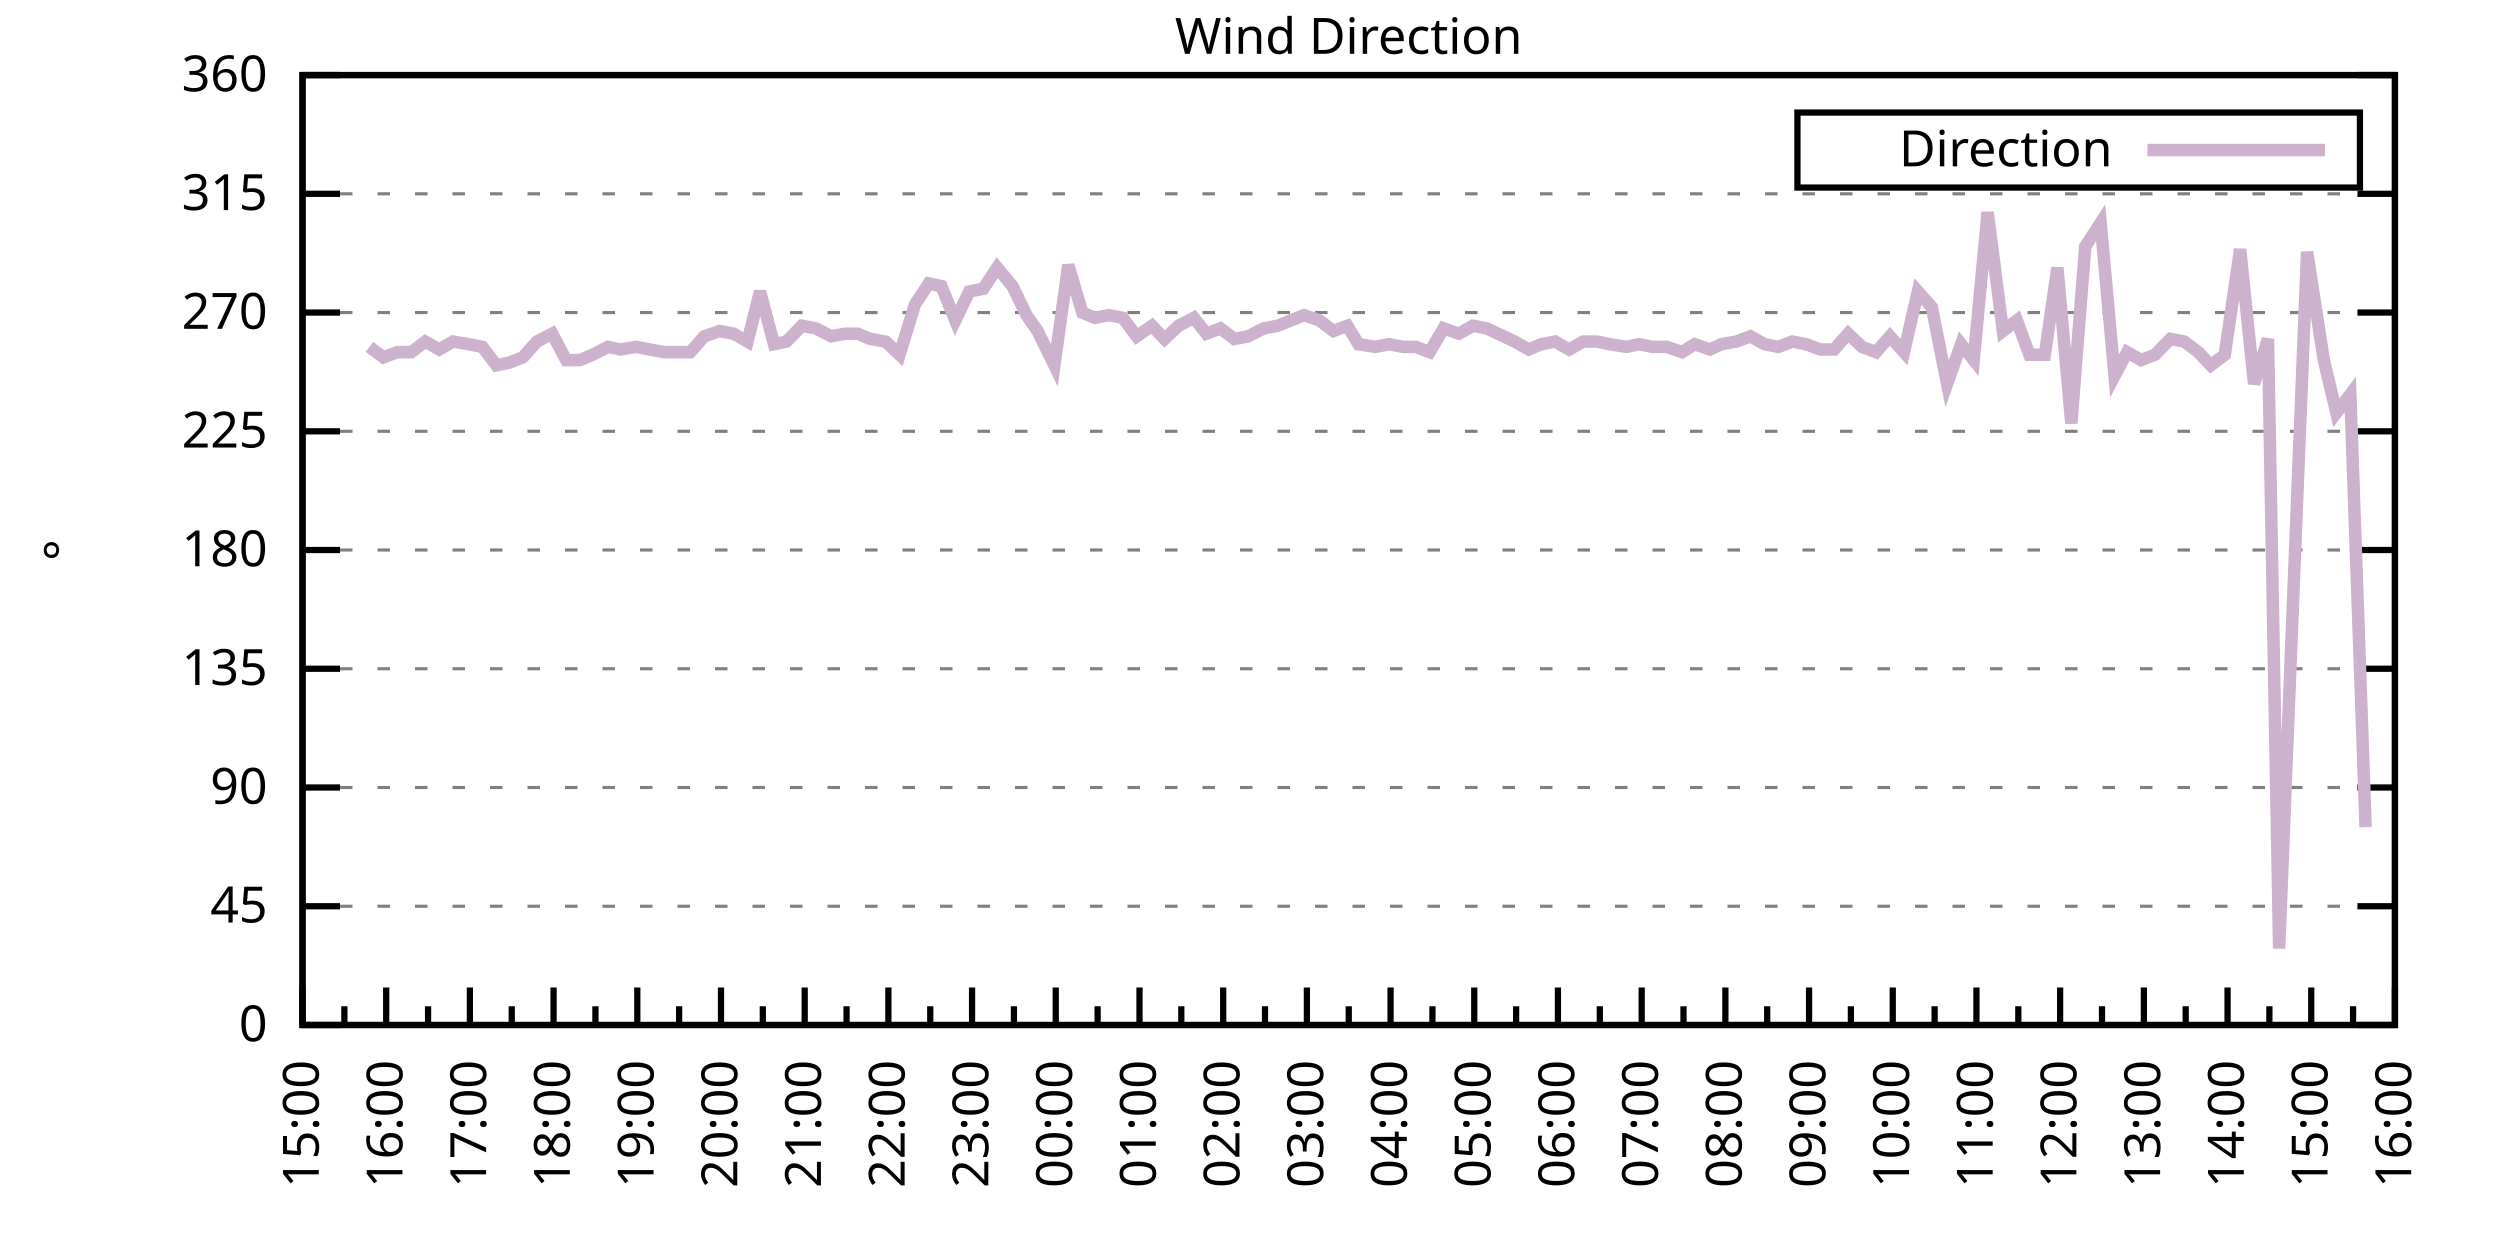
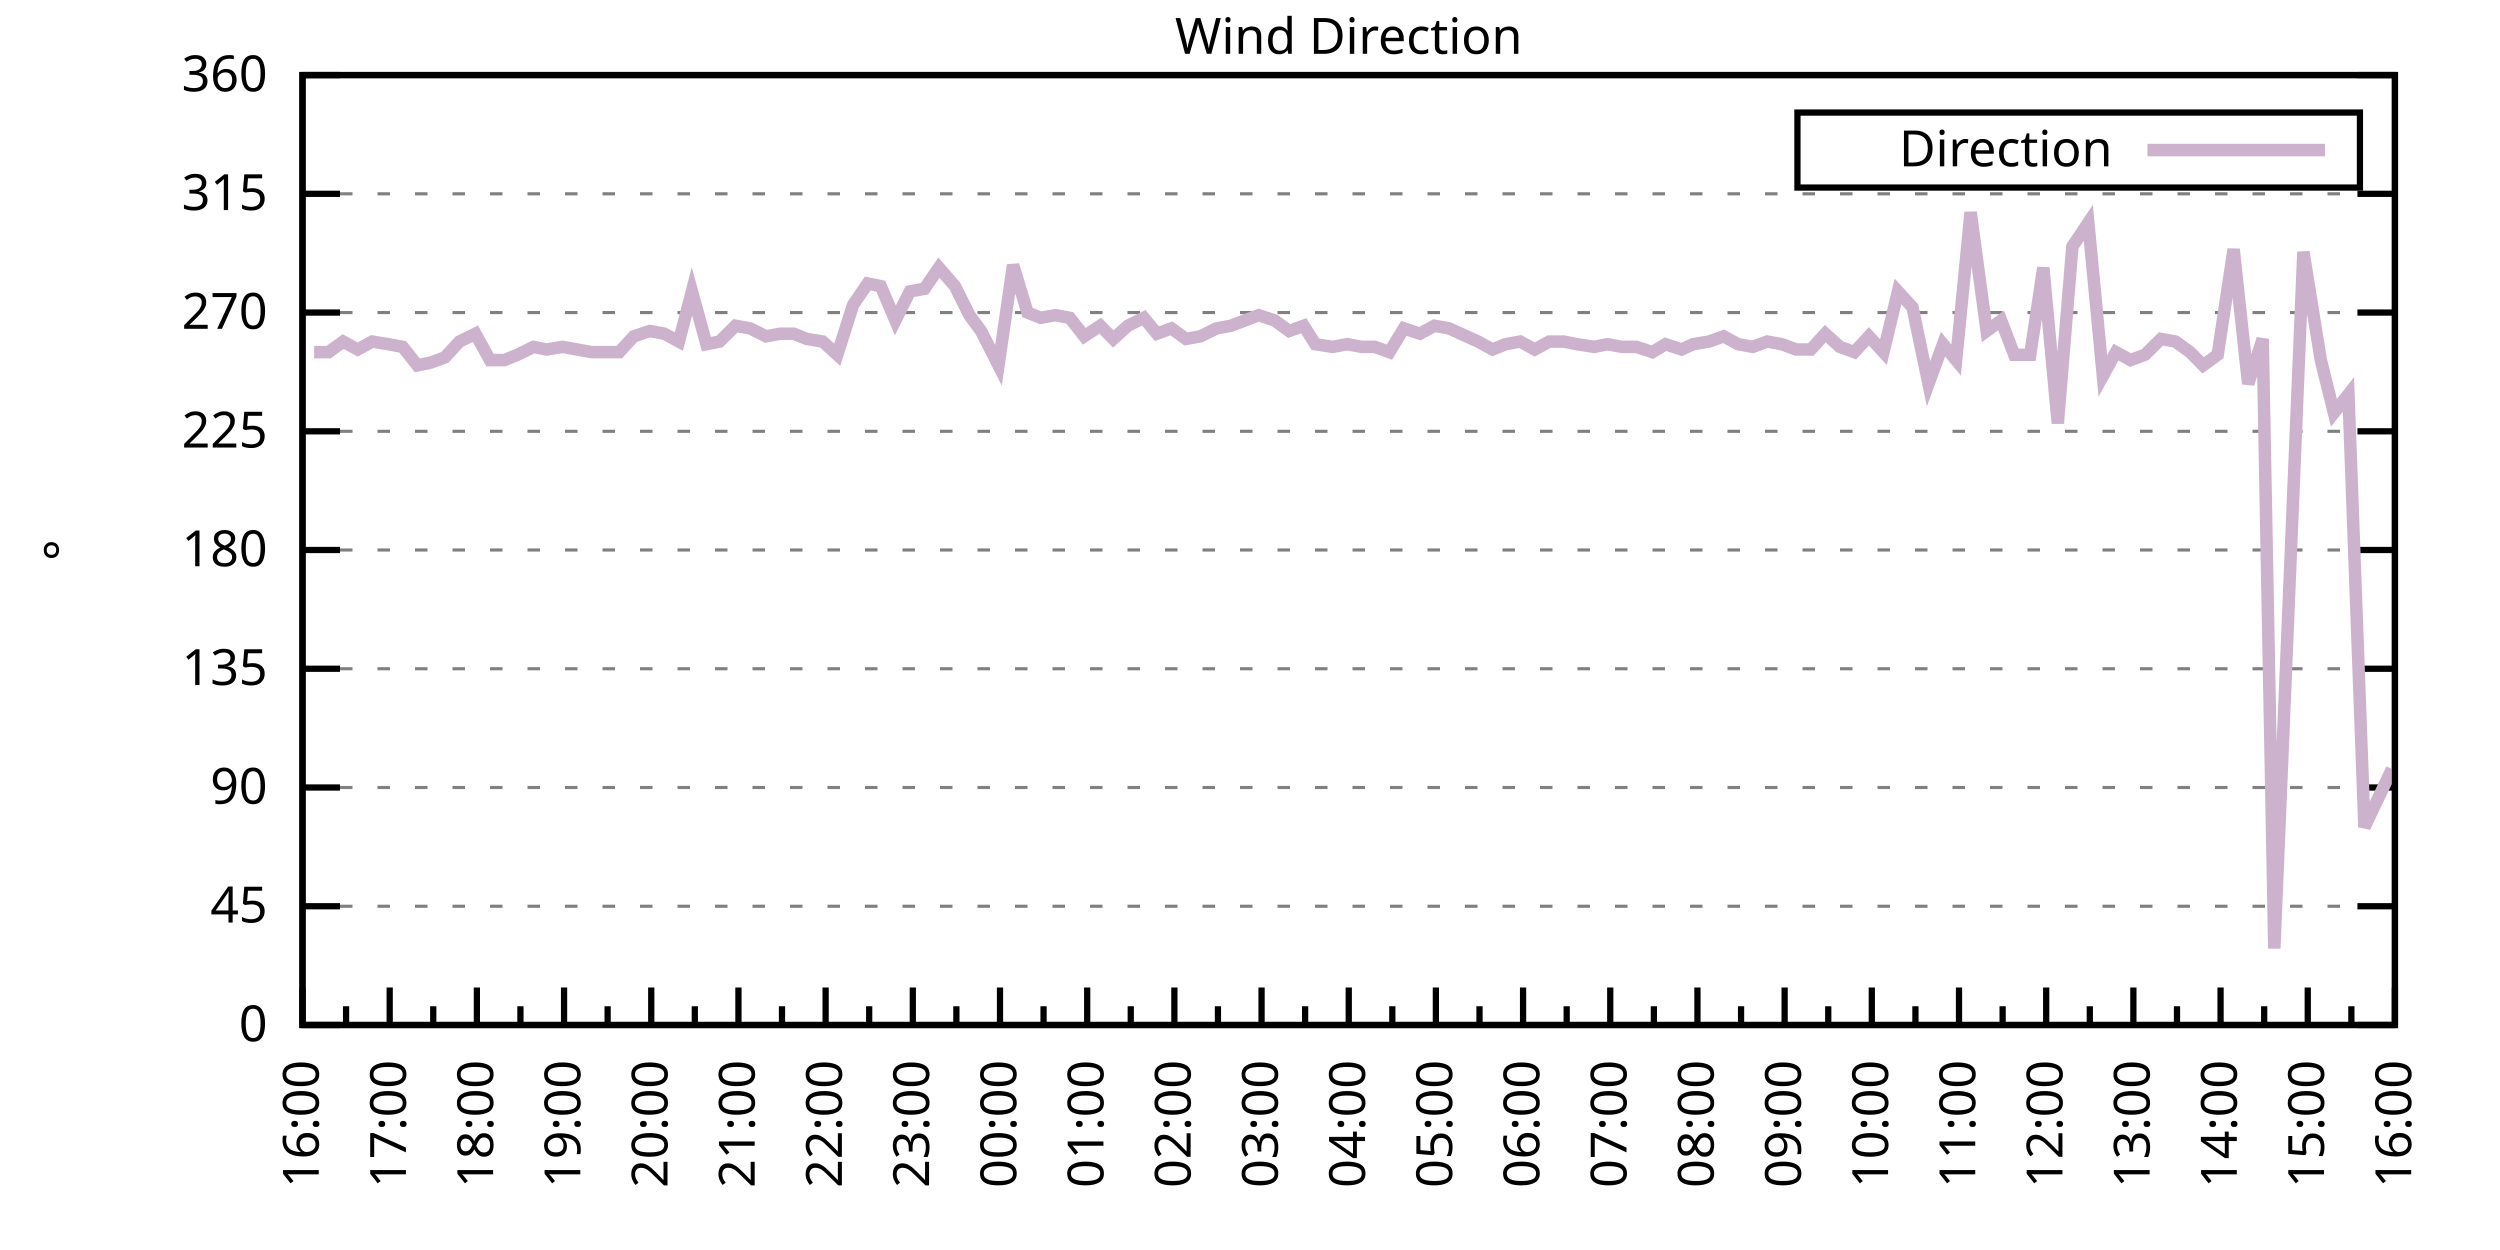
<svg xmlns="http://www.w3.org/2000/svg" xmlns:xlink="http://www.w3.org/1999/xlink" width="400" height="200" viewBox="0 0 400 200">
  <g id="gnuplot_canvas">
    <rect x="0" y="0" width="400" height="200" fill="none" />
    <defs>
      <circle id="gpDot" r="0.5" stroke-width="0.5" stroke="currentColor" />
      <path id="gpPt0" stroke-width="0.333" stroke="currentColor" d="M-1,0 h2 M0,-1 v2" />
      <path id="gpPt1" stroke-width="0.333" stroke="currentColor" d="M-1,-1 L1,1 M1,-1 L-1,1" />
      <path id="gpPt2" stroke-width="0.333" stroke="currentColor" d="M-1,0 L1,0 M0,-1 L0,1 M-1,-1 L1,1 M-1,1 L1,-1" />
      <rect id="gpPt3" stroke-width="0.333" stroke="currentColor" x="-1" y="-1" width="2" height="2" />
      <rect id="gpPt4" stroke-width="0.333" stroke="currentColor" fill="currentColor" x="-1" y="-1" width="2" height="2" />
      <circle id="gpPt5" stroke-width="0.333" stroke="currentColor" cx="0" cy="0" r="1" />
      <use xlink:href="#gpPt5" id="gpPt6" fill="currentColor" stroke="none" />
      <path id="gpPt7" stroke-width="0.333" stroke="currentColor" d="M0,-1.33 L-1.33,0.67 L1.33,0.67 z" />
      <use xlink:href="#gpPt7" id="gpPt8" fill="currentColor" stroke="none" />
      <use xlink:href="#gpPt7" id="gpPt9" stroke="currentColor" transform="rotate(180)" />
      <use xlink:href="#gpPt9" id="gpPt10" fill="currentColor" stroke="none" />
      <use xlink:href="#gpPt3" id="gpPt11" stroke="currentColor" transform="rotate(45)" />
      <use xlink:href="#gpPt11" id="gpPt12" fill="currentColor" stroke="none" />
      <path id="gpPt13" stroke-width="0.333" stroke="currentColor" d="M0,1.330 L1.265,0.411 L0.782,-1.067 L-0.782,-1.076 L-1.265,0.411 z" />
      <use xlink:href="#gpPt13" id="gpPt14" fill="currentColor" stroke="none" />
      <filter id="textbox" filterUnits="objectBoundingBox" x="0" y="0" height="1" width="1">
        <feFlood flood-color="white" flood-opacity="1" result="bgnd" />
        <feComposite in="SourceGraphic" in2="bgnd" operator="atop" />
      </filter>
      <filter id="greybox" filterUnits="objectBoundingBox" x="0" y="0" height="1" width="1">
        <feFlood flood-color="lightgrey" flood-opacity="1" result="grey" />
        <feComposite in="SourceGraphic" in2="grey" operator="atop" />
      </filter>
    </defs>
    <g fill="none" color="white" stroke="currentColor" stroke-width="1.00" stroke-linecap="butt" stroke-linejoin="miter">
</g>
    <g fill="none" color="black" stroke="currentColor" stroke-width="1.00" stroke-linecap="butt" stroke-linejoin="miter">
      <g stroke="none" shape-rendering="crispEdges">
        <polygon fill="rgb(255, 255, 255)" points="48.40,164.00 383.18,164.00 383.18,12.02 48.40,12.02 " />
      </g>
    </g>
    <g fill="none" color="black" stroke="currentColor" stroke-width="1.00" stroke-linecap="butt" stroke-linejoin="miter">
</g>
    <g fill="none" color="black" stroke="black" stroke-width="0.50" stroke-linecap="butt" stroke-linejoin="miter">
</g>
    <g fill="none" color="gray" stroke="currentColor" stroke-width="0.50" stroke-linecap="butt" stroke-linejoin="miter">
      <path stroke="gray" stroke-dasharray="2,4" class="gridline" d="M48.40,164.00 L383.19,164.00  " />
    </g>
    <g fill="none" color="gray" stroke="gray" stroke-width="1.00" stroke-linecap="butt" stroke-linejoin="miter">
</g>
    <g fill="none" color="black" stroke="currentColor" stroke-width="1.00" stroke-linecap="butt" stroke-linejoin="miter">
      <path stroke="black" d="M48.40,164.00 L54.40,164.00 M383.19,164.00 L377.19,164.00  " />
      <g transform="translate(42.80,166.60)" stroke="none" fill="black" font-family="Sans" font-size="8.00" text-anchor="end">
        <text>
          <tspan font-family="Sans"> 0</tspan>
        </text>
      </g>
    </g>
    <g fill="none" color="black" stroke="currentColor" stroke-width="1.00" stroke-linecap="butt" stroke-linejoin="miter">
</g>
    <g fill="none" color="black" stroke="black" stroke-width="0.50" stroke-linecap="butt" stroke-linejoin="miter">
</g>
    <g fill="none" color="gray" stroke="currentColor" stroke-width="0.50" stroke-linecap="butt" stroke-linejoin="miter">
      <path stroke="gray" stroke-dasharray="2,4" class="gridline" d="M48.40,145.00 L383.19,145.00  " />
    </g>
    <g fill="none" color="gray" stroke="gray" stroke-width="1.00" stroke-linecap="butt" stroke-linejoin="miter">
</g>
    <g fill="none" color="black" stroke="currentColor" stroke-width="1.00" stroke-linecap="butt" stroke-linejoin="miter">
      <path stroke="black" d="M48.40,145.00 L54.40,145.00 M383.19,145.00 L377.19,145.00  " />
      <g transform="translate(42.80,147.60)" stroke="none" fill="black" font-family="Sans" font-size="8.00" text-anchor="end">
        <text>
          <tspan font-family="Sans"> 45</tspan>
        </text>
      </g>
    </g>
    <g fill="none" color="black" stroke="currentColor" stroke-width="1.00" stroke-linecap="butt" stroke-linejoin="miter">
</g>
    <g fill="none" color="black" stroke="black" stroke-width="0.50" stroke-linecap="butt" stroke-linejoin="miter">
</g>
    <g fill="none" color="gray" stroke="currentColor" stroke-width="0.50" stroke-linecap="butt" stroke-linejoin="miter">
      <path stroke="gray" stroke-dasharray="2,4" class="gridline" d="M48.40,126.00 L383.19,126.00  " />
    </g>
    <g fill="none" color="gray" stroke="gray" stroke-width="1.00" stroke-linecap="butt" stroke-linejoin="miter">
</g>
    <g fill="none" color="black" stroke="currentColor" stroke-width="1.00" stroke-linecap="butt" stroke-linejoin="miter">
      <path stroke="black" d="M48.40,126.00 L54.40,126.00 M383.19,126.00 L377.19,126.00  " />
      <g transform="translate(42.80,128.60)" stroke="none" fill="black" font-family="Sans" font-size="8.00" text-anchor="end">
        <text>
          <tspan font-family="Sans"> 90</tspan>
        </text>
      </g>
    </g>
    <g fill="none" color="black" stroke="currentColor" stroke-width="1.00" stroke-linecap="butt" stroke-linejoin="miter">
</g>
    <g fill="none" color="black" stroke="black" stroke-width="0.50" stroke-linecap="butt" stroke-linejoin="miter">
</g>
    <g fill="none" color="gray" stroke="currentColor" stroke-width="0.50" stroke-linecap="butt" stroke-linejoin="miter">
      <path stroke="gray" stroke-dasharray="2,4" class="gridline" d="M48.40,107.00 L383.19,107.00  " />
    </g>
    <g fill="none" color="gray" stroke="gray" stroke-width="1.00" stroke-linecap="butt" stroke-linejoin="miter">
</g>
    <g fill="none" color="black" stroke="currentColor" stroke-width="1.00" stroke-linecap="butt" stroke-linejoin="miter">
      <path stroke="black" d="M48.40,107.00 L54.40,107.00 M383.19,107.00 L377.19,107.00  " />
      <g transform="translate(42.80,109.60)" stroke="none" fill="black" font-family="Sans" font-size="8.00" text-anchor="end">
        <text>
          <tspan font-family="Sans"> 135</tspan>
        </text>
      </g>
    </g>
    <g fill="none" color="black" stroke="currentColor" stroke-width="1.00" stroke-linecap="butt" stroke-linejoin="miter">
</g>
    <g fill="none" color="black" stroke="black" stroke-width="0.50" stroke-linecap="butt" stroke-linejoin="miter">
</g>
    <g fill="none" color="gray" stroke="currentColor" stroke-width="0.50" stroke-linecap="butt" stroke-linejoin="miter">
      <path stroke="gray" stroke-dasharray="2,4" class="gridline" d="M48.40,88.00 L383.19,88.00  " />
    </g>
    <g fill="none" color="gray" stroke="gray" stroke-width="1.00" stroke-linecap="butt" stroke-linejoin="miter">
</g>
    <g fill="none" color="black" stroke="currentColor" stroke-width="1.00" stroke-linecap="butt" stroke-linejoin="miter">
      <path stroke="black" d="M48.40,88.00 L54.40,88.00 M383.19,88.00 L377.19,88.00  " />
      <g transform="translate(42.80,90.60)" stroke="none" fill="black" font-family="Sans" font-size="8.00" text-anchor="end">
        <text>
          <tspan font-family="Sans"> 180</tspan>
        </text>
      </g>
    </g>
    <g fill="none" color="black" stroke="currentColor" stroke-width="1.00" stroke-linecap="butt" stroke-linejoin="miter">
</g>
    <g fill="none" color="black" stroke="black" stroke-width="0.50" stroke-linecap="butt" stroke-linejoin="miter">
</g>
    <g fill="none" color="gray" stroke="currentColor" stroke-width="0.50" stroke-linecap="butt" stroke-linejoin="miter">
      <path stroke="gray" stroke-dasharray="2,4" class="gridline" d="M48.40,69.01 L383.19,69.01  " />
    </g>
    <g fill="none" color="gray" stroke="gray" stroke-width="1.00" stroke-linecap="butt" stroke-linejoin="miter">
</g>
    <g fill="none" color="black" stroke="currentColor" stroke-width="1.00" stroke-linecap="butt" stroke-linejoin="miter">
      <path stroke="black" d="M48.40,69.01 L54.40,69.01 M383.19,69.01 L377.19,69.01  " />
      <g transform="translate(42.80,71.61)" stroke="none" fill="black" font-family="Sans" font-size="8.00" text-anchor="end">
        <text>
          <tspan font-family="Sans"> 225</tspan>
        </text>
      </g>
    </g>
    <g fill="none" color="black" stroke="currentColor" stroke-width="1.00" stroke-linecap="butt" stroke-linejoin="miter">
</g>
    <g fill="none" color="black" stroke="black" stroke-width="0.50" stroke-linecap="butt" stroke-linejoin="miter">
</g>
    <g fill="none" color="gray" stroke="currentColor" stroke-width="0.50" stroke-linecap="butt" stroke-linejoin="miter">
      <path stroke="gray" stroke-dasharray="2,4" class="gridline" d="M48.40,50.01 L383.19,50.01  " />
    </g>
    <g fill="none" color="gray" stroke="gray" stroke-width="1.00" stroke-linecap="butt" stroke-linejoin="miter">
</g>
    <g fill="none" color="black" stroke="currentColor" stroke-width="1.00" stroke-linecap="butt" stroke-linejoin="miter">
      <path stroke="black" d="M48.40,50.01 L54.40,50.01 M383.19,50.01 L377.19,50.01  " />
      <g transform="translate(42.80,52.61)" stroke="none" fill="black" font-family="Sans" font-size="8.00" text-anchor="end">
        <text>
          <tspan font-family="Sans"> 270</tspan>
        </text>
      </g>
    </g>
    <g fill="none" color="black" stroke="currentColor" stroke-width="1.00" stroke-linecap="butt" stroke-linejoin="miter">
</g>
    <g fill="none" color="black" stroke="black" stroke-width="0.50" stroke-linecap="butt" stroke-linejoin="miter">
</g>
    <g fill="none" color="gray" stroke="currentColor" stroke-width="0.50" stroke-linecap="butt" stroke-linejoin="miter">
      <path stroke="gray" stroke-dasharray="2,4" class="gridline" d="M48.40,31.01 L383.19,31.01  " />
    </g>
    <g fill="none" color="gray" stroke="gray" stroke-width="1.00" stroke-linecap="butt" stroke-linejoin="miter">
</g>
    <g fill="none" color="black" stroke="currentColor" stroke-width="1.00" stroke-linecap="butt" stroke-linejoin="miter">
      <path stroke="black" d="M48.40,31.01 L54.40,31.01 M383.19,31.01 L377.19,31.01  " />
      <g transform="translate(42.80,33.61)" stroke="none" fill="black" font-family="Sans" font-size="8.00" text-anchor="end">
        <text>
          <tspan font-family="Sans"> 315</tspan>
        </text>
      </g>
    </g>
    <g fill="none" color="black" stroke="currentColor" stroke-width="1.00" stroke-linecap="butt" stroke-linejoin="miter">
</g>
    <g fill="none" color="black" stroke="black" stroke-width="0.50" stroke-linecap="butt" stroke-linejoin="miter">
</g>
    <g fill="none" color="gray" stroke="currentColor" stroke-width="0.50" stroke-linecap="butt" stroke-linejoin="miter">
      <path stroke="gray" stroke-dasharray="2,4" class="gridline" d="M48.40,12.01 L383.19,12.01  " />
    </g>
    <g fill="none" color="gray" stroke="gray" stroke-width="1.00" stroke-linecap="butt" stroke-linejoin="miter">
</g>
    <g fill="none" color="black" stroke="currentColor" stroke-width="1.00" stroke-linecap="butt" stroke-linejoin="miter">
      <path stroke="black" d="M48.40,12.01 L54.40,12.01 M383.19,12.01 L377.19,12.01  " />
      <g transform="translate(42.80,14.61)" stroke="none" fill="black" font-family="Sans" font-size="8.00" text-anchor="end">
        <text>
          <tspan font-family="Sans"> 360</tspan>
        </text>
      </g>
    </g>
    <g fill="none" color="black" stroke="currentColor" stroke-width="1.00" stroke-linecap="butt" stroke-linejoin="miter">
      <path stroke="black" d="M48.40,164.00 L48.40,158.00  " />
      <g transform="translate(51.00,169.60) rotate(270)" stroke="none" fill="black" font-family="Sans" font-size="8.00" text-anchor="end">
        <text>
+           <tspan font-family="Sans">16:00</tspan>
+         </text>
+       </g>
+     </g>
+     <g fill="none" color="black" stroke="currentColor" stroke-width="1.00" stroke-linecap="butt" stroke-linejoin="miter">
+       <path stroke="black" d="M55.37,164.00 L55.37,161.00 M62.35,164.00 L62.35,158.00  " />
+       <g transform="translate(64.95,169.60) rotate(270)" stroke="none" fill="black" font-family="Sans" font-size="8.00" text-anchor="end">
+         <text>
+           <tspan font-family="Sans">17:00</tspan>
+         </text>
+       </g>
+     </g>
+     <g fill="none" color="black" stroke="currentColor" stroke-width="1.00" stroke-linecap="butt" stroke-linejoin="miter">
+       <path stroke="black" d="M69.32,164.00 L69.32,161.00 M76.30,164.00 L76.30,158.00  " />
+       <g transform="translate(78.90,169.60) rotate(270)" stroke="none" fill="black" font-family="Sans" font-size="8.00" text-anchor="end">
+         <text>
+           <tspan font-family="Sans">18:00</tspan>
+         </text>
+       </g>
+     </g>
+     <g fill="none" color="black" stroke="currentColor" stroke-width="1.00" stroke-linecap="butt" stroke-linejoin="miter">
+       <path stroke="black" d="M83.27,164.00 L83.27,161.00 M90.25,164.00 L90.25,158.00  " />
+       <g transform="translate(92.85,169.60) rotate(270)" stroke="none" fill="black" font-family="Sans" font-size="8.00" text-anchor="end">
+         <text>
+           <tspan font-family="Sans">19:00</tspan>
+         </text>
+       </g>
+     </g>
+     <g fill="none" color="black" stroke="currentColor" stroke-width="1.00" stroke-linecap="butt" stroke-linejoin="miter">
+       <path stroke="black" d="M97.22,164.00 L97.22,161.00 M104.20,164.00 L104.20,158.00  " />
+       <g transform="translate(106.80,169.60) rotate(270)" stroke="none" fill="black" font-family="Sans" font-size="8.00" text-anchor="end">
+         <text>
+           <tspan font-family="Sans">20:00</tspan>
+         </text>
+       </g>
+     </g>
+     <g fill="none" color="black" stroke="currentColor" stroke-width="1.00" stroke-linecap="butt" stroke-linejoin="miter">
+       <path stroke="black" d="M111.17,164.00 L111.17,161.00 M118.15,164.00 L118.15,158.00  " />
+       <g transform="translate(120.75,169.60) rotate(270)" stroke="none" fill="black" font-family="Sans" font-size="8.00" text-anchor="end">
+         <text>
+           <tspan font-family="Sans">21:00</tspan>
+         </text>
+       </g>
+     </g>
+     <g fill="none" color="black" stroke="currentColor" stroke-width="1.00" stroke-linecap="butt" stroke-linejoin="miter">
+       <path stroke="black" d="M125.12,164.00 L125.12,161.00 M132.10,164.00 L132.10,158.00  " />
+       <g transform="translate(134.70,169.60) rotate(270)" stroke="none" fill="black" font-family="Sans" font-size="8.00" text-anchor="end">
+         <text>
+           <tspan font-family="Sans">22:00</tspan>
+         </text>
+       </g>
+     </g>
+     <g fill="none" color="black" stroke="currentColor" stroke-width="1.00" stroke-linecap="butt" stroke-linejoin="miter">
+       <path stroke="black" d="M139.07,164.00 L139.07,161.00 M146.05,164.00 L146.05,158.00  " />
+       <g transform="translate(148.65,169.60) rotate(270)" stroke="none" fill="black" font-family="Sans" font-size="8.00" text-anchor="end">
+         <text>
+           <tspan font-family="Sans">23:00</tspan>
+         </text>
+       </g>
+     </g>
+     <g fill="none" color="black" stroke="currentColor" stroke-width="1.00" stroke-linecap="butt" stroke-linejoin="miter">
+       <path stroke="black" d="M153.02,164.00 L153.02,161.00 M160.00,164.00 L160.00,158.00  " />
+       <g transform="translate(162.60,169.60) rotate(270)" stroke="none" fill="black" font-family="Sans" font-size="8.00" text-anchor="end">
+         <text>
+           <tspan font-family="Sans">00:00</tspan>
+         </text>
+       </g>
+     </g>
+     <g fill="none" color="black" stroke="currentColor" stroke-width="1.00" stroke-linecap="butt" stroke-linejoin="miter">
+       <path stroke="black" d="M166.97,164.00 L166.97,161.00 M173.95,164.00 L173.95,158.00  " />
+       <g transform="translate(176.55,169.60) rotate(270)" stroke="none" fill="black" font-family="Sans" font-size="8.00" text-anchor="end">
+         <text>
+           <tspan font-family="Sans">01:00</tspan>
+         </text>
+       </g>
+     </g>
+     <g fill="none" color="black" stroke="currentColor" stroke-width="1.00" stroke-linecap="butt" stroke-linejoin="miter">
+       <path stroke="black" d="M180.92,164.00 L180.92,161.00 M187.90,164.00 L187.90,158.00  " />
+       <g transform="translate(190.50,169.60) rotate(270)" stroke="none" fill="black" font-family="Sans" font-size="8.00" text-anchor="end">
+         <text>
+           <tspan font-family="Sans">02:00</tspan>
+         </text>
+       </g>
+     </g>
+     <g fill="none" color="black" stroke="currentColor" stroke-width="1.00" stroke-linecap="butt" stroke-linejoin="miter">
+       <path stroke="black" d="M194.87,164.00 L194.87,161.00 M201.85,164.00 L201.85,158.00  " />
+       <g transform="translate(204.45,169.60) rotate(270)" stroke="none" fill="black" font-family="Sans" font-size="8.00" text-anchor="end">
+         <text>
+           <tspan font-family="Sans">03:00</tspan>
+         </text>
+       </g>
+     </g>
+     <g fill="none" color="black" stroke="currentColor" stroke-width="1.00" stroke-linecap="butt" stroke-linejoin="miter">
+       <path stroke="black" d="M208.82,164.00 L208.82,161.00 M215.80,164.00 L215.80,158.00  " />
+       <g transform="translate(218.40,169.60) rotate(270)" stroke="none" fill="black" font-family="Sans" font-size="8.00" text-anchor="end">
+         <text>
+           <tspan font-family="Sans">04:00</tspan>
+         </text>
+       </g>
+     </g>
+     <g fill="none" color="black" stroke="currentColor" stroke-width="1.00" stroke-linecap="butt" stroke-linejoin="miter">
+       <path stroke="black" d="M222.77,164.00 L222.77,161.00 M229.74,164.00 L229.74,158.00  " />
+       <g transform="translate(232.34,169.60) rotate(270)" stroke="none" fill="black" font-family="Sans" font-size="8.00" text-anchor="end">
+         <text>
+           <tspan font-family="Sans">05:00</tspan>
+         </text>
+       </g>
+     </g>
+     <g fill="none" color="black" stroke="currentColor" stroke-width="1.00" stroke-linecap="butt" stroke-linejoin="miter">
+       <path stroke="black" d="M236.72,164.00 L236.72,161.00 M243.69,164.00 L243.69,158.00  " />
+       <g transform="translate(246.29,169.60) rotate(270)" stroke="none" fill="black" font-family="Sans" font-size="8.00" text-anchor="end">
+         <text>
+           <tspan font-family="Sans">06:00</tspan>
+         </text>
+       </g>
+     </g>
+     <g fill="none" color="black" stroke="currentColor" stroke-width="1.00" stroke-linecap="butt" stroke-linejoin="miter">
+       <path stroke="black" d="M250.67,164.00 L250.67,161.00 M257.64,164.00 L257.64,158.00  " />
+       <g transform="translate(260.24,169.60) rotate(270)" stroke="none" fill="black" font-family="Sans" font-size="8.00" text-anchor="end">
+         <text>
+           <tspan font-family="Sans">07:00</tspan>
+         </text>
+       </g>
+     </g>
+     <g fill="none" color="black" stroke="currentColor" stroke-width="1.00" stroke-linecap="butt" stroke-linejoin="miter">
+       <path stroke="black" d="M264.62,164.00 L264.62,161.00 M271.59,164.00 L271.59,158.00  " />
+       <g transform="translate(274.19,169.60) rotate(270)" stroke="none" fill="black" font-family="Sans" font-size="8.00" text-anchor="end">
+         <text>
+           <tspan font-family="Sans">08:00</tspan>
+         </text>
+       </g>
+     </g>
+     <g fill="none" color="black" stroke="currentColor" stroke-width="1.00" stroke-linecap="butt" stroke-linejoin="miter">
+       <path stroke="black" d="M278.57,164.00 L278.57,161.00 M285.54,164.00 L285.54,158.00  " />
+       <g transform="translate(288.14,169.60) rotate(270)" stroke="none" fill="black" font-family="Sans" font-size="8.00" text-anchor="end">
+         <text>
+           <tspan font-family="Sans">09:00</tspan>
+         </text>
+       </g>
+     </g>
+     <g fill="none" color="black" stroke="currentColor" stroke-width="1.00" stroke-linecap="butt" stroke-linejoin="miter">
+       <path stroke="black" d="M292.52,164.00 L292.52,161.00 M299.49,164.00 L299.49,158.00  " />
+       <g transform="translate(302.09,169.60) rotate(270)" stroke="none" fill="black" font-family="Sans" font-size="8.00" text-anchor="end">
+         <text>
+           <tspan font-family="Sans">10:00</tspan>
+         </text>
+       </g>
+     </g>
+     <g fill="none" color="black" stroke="currentColor" stroke-width="1.00" stroke-linecap="butt" stroke-linejoin="miter">
+       <path stroke="black" d="M306.47,164.00 L306.47,161.00 M313.44,164.00 L313.44,158.00  " />
+       <g transform="translate(316.04,169.60) rotate(270)" stroke="none" fill="black" font-family="Sans" font-size="8.00" text-anchor="end">
+         <text>
+           <tspan font-family="Sans">11:00</tspan>
+         </text>
+       </g>
+     </g>
+     <g fill="none" color="black" stroke="currentColor" stroke-width="1.00" stroke-linecap="butt" stroke-linejoin="miter">
+       <path stroke="black" d="M320.42,164.00 L320.42,161.00 M327.39,164.00 L327.39,158.00  " />
+       <g transform="translate(329.99,169.60) rotate(270)" stroke="none" fill="black" font-family="Sans" font-size="8.00" text-anchor="end">
+         <text>
+           <tspan font-family="Sans">12:00</tspan>
+         </text>
+       </g>
+     </g>
+     <g fill="none" color="black" stroke="currentColor" stroke-width="1.00" stroke-linecap="butt" stroke-linejoin="miter">
+       <path stroke="black" d="M334.37,164.00 L334.37,161.00 M341.34,164.00 L341.34,158.00  " />
+       <g transform="translate(343.94,169.60) rotate(270)" stroke="none" fill="black" font-family="Sans" font-size="8.00" text-anchor="end">
+         <text>
+           <tspan font-family="Sans">13:00</tspan>
+         </text>
+       </g>
+     </g>
+     <g fill="none" color="black" stroke="currentColor" stroke-width="1.00" stroke-linecap="butt" stroke-linejoin="miter">
+       <path stroke="black" d="M348.32,164.00 L348.32,161.00 M355.29,164.00 L355.29,158.00  " />
+       <g transform="translate(357.89,169.60) rotate(270)" stroke="none" fill="black" font-family="Sans" font-size="8.00" text-anchor="end">
+         <text>
+           <tspan font-family="Sans">14:00</tspan>
+         </text>
+       </g>
+     </g>
+     <g fill="none" color="black" stroke="currentColor" stroke-width="1.00" stroke-linecap="butt" stroke-linejoin="miter">
+       <path stroke="black" d="M362.27,164.00 L362.27,161.00 M369.24,164.00 L369.24,158.00  " />
+       <g transform="translate(371.84,169.60) rotate(270)" stroke="none" fill="black" font-family="Sans" font-size="8.00" text-anchor="end">
+         <text>
          <tspan font-family="Sans">15:00</tspan>
        </text>
      </g>
    </g>
    <g fill="none" color="black" stroke="currentColor" stroke-width="1.00" stroke-linecap="butt" stroke-linejoin="miter">
-       <path stroke="black" d="M55.10,164.00 L55.10,161.00 M61.79,164.00 L61.79,158.00  " />
-       <g transform="translate(64.39,169.60) rotate(270)" stroke="none" fill="black" font-family="Sans" font-size="8.00" text-anchor="end">
-         <text>
-           <tspan font-family="Sans">16:00</tspan>
-         </text>
-       </g>
-     </g>
-     <g fill="none" color="black" stroke="currentColor" stroke-width="1.00" stroke-linecap="butt" stroke-linejoin="miter">
-       <path stroke="black" d="M68.49,164.00 L68.49,161.00 M75.18,164.00 L75.18,158.00  " />
-       <g transform="translate(77.78,169.60) rotate(270)" stroke="none" fill="black" font-family="Sans" font-size="8.00" text-anchor="end">
-         <text>
-           <tspan font-family="Sans">17:00</tspan>
-         </text>
-       </g>
-     </g>
-     <g fill="none" color="black" stroke="currentColor" stroke-width="1.00" stroke-linecap="butt" stroke-linejoin="miter">
-       <path stroke="black" d="M81.88,164.00 L81.88,161.00 M88.57,164.00 L88.57,158.00  " />
-       <g transform="translate(91.17,169.60) rotate(270)" stroke="none" fill="black" font-family="Sans" font-size="8.00" text-anchor="end">
-         <text>
-           <tspan font-family="Sans">18:00</tspan>
-         </text>
-       </g>
-     </g>
-     <g fill="none" color="black" stroke="currentColor" stroke-width="1.00" stroke-linecap="butt" stroke-linejoin="miter">
-       <path stroke="black" d="M95.27,164.00 L95.27,161.00 M101.97,164.00 L101.97,158.00  " />
-       <g transform="translate(104.57,169.60) rotate(270)" stroke="none" fill="black" font-family="Sans" font-size="8.00" text-anchor="end">
-         <text>
-           <tspan font-family="Sans">19:00</tspan>
-         </text>
-       </g>
-     </g>
-     <g fill="none" color="black" stroke="currentColor" stroke-width="1.00" stroke-linecap="butt" stroke-linejoin="miter">
-       <path stroke="black" d="M108.66,164.00 L108.66,161.00 M115.36,164.00 L115.36,158.00  " />
-       <g transform="translate(117.96,169.60) rotate(270)" stroke="none" fill="black" font-family="Sans" font-size="8.00" text-anchor="end">
-         <text>
-           <tspan font-family="Sans">20:00</tspan>
-         </text>
-       </g>
-     </g>
-     <g fill="none" color="black" stroke="currentColor" stroke-width="1.00" stroke-linecap="butt" stroke-linejoin="miter">
-       <path stroke="black" d="M122.05,164.00 L122.05,161.00 M128.75,164.00 L128.75,158.00  " />
-       <g transform="translate(131.35,169.60) rotate(270)" stroke="none" fill="black" font-family="Sans" font-size="8.00" text-anchor="end">
-         <text>
-           <tspan font-family="Sans">21:00</tspan>
-         </text>
-       </g>
-     </g>
-     <g fill="none" color="black" stroke="currentColor" stroke-width="1.00" stroke-linecap="butt" stroke-linejoin="miter">
-       <path stroke="black" d="M135.45,164.00 L135.45,161.00 M142.14,164.00 L142.14,158.00  " />
-       <g transform="translate(144.74,169.60) rotate(270)" stroke="none" fill="black" font-family="Sans" font-size="8.00" text-anchor="end">
-         <text>
-           <tspan font-family="Sans">22:00</tspan>
-         </text>
-       </g>
-     </g>
-     <g fill="none" color="black" stroke="currentColor" stroke-width="1.00" stroke-linecap="butt" stroke-linejoin="miter">
-       <path stroke="black" d="M148.84,164.00 L148.84,161.00 M155.53,164.00 L155.53,158.00  " />
-       <g transform="translate(158.13,169.60) rotate(270)" stroke="none" fill="black" font-family="Sans" font-size="8.00" text-anchor="end">
-         <text>
-           <tspan font-family="Sans">23:00</tspan>
-         </text>
-       </g>
-     </g>
-     <g fill="none" color="black" stroke="currentColor" stroke-width="1.00" stroke-linecap="butt" stroke-linejoin="miter">
-       <path stroke="black" d="M162.23,164.00 L162.23,161.00 M168.92,164.00 L168.92,158.00  " />
-       <g transform="translate(171.52,169.60) rotate(270)" stroke="none" fill="black" font-family="Sans" font-size="8.00" text-anchor="end">
-         <text>
-           <tspan font-family="Sans">00:00</tspan>
-         </text>
-       </g>
-     </g>
-     <g fill="none" color="black" stroke="currentColor" stroke-width="1.00" stroke-linecap="butt" stroke-linejoin="miter">
-       <path stroke="black" d="M175.62,164.00 L175.62,161.00 M182.32,164.00 L182.32,158.00  " />
-       <g transform="translate(184.92,169.60) rotate(270)" stroke="none" fill="black" font-family="Sans" font-size="8.00" text-anchor="end">
-         <text>
-           <tspan font-family="Sans">01:00</tspan>
-         </text>
-       </g>
-     </g>
-     <g fill="none" color="black" stroke="currentColor" stroke-width="1.00" stroke-linecap="butt" stroke-linejoin="miter">
-       <path stroke="black" d="M189.01,164.00 L189.01,161.00 M195.71,164.00 L195.71,158.00  " />
-       <g transform="translate(198.31,169.60) rotate(270)" stroke="none" fill="black" font-family="Sans" font-size="8.00" text-anchor="end">
-         <text>
-           <tspan font-family="Sans">02:00</tspan>
-         </text>
-       </g>
-     </g>
-     <g fill="none" color="black" stroke="currentColor" stroke-width="1.00" stroke-linecap="butt" stroke-linejoin="miter">
-       <path stroke="black" d="M202.40,164.00 L202.40,161.00 M209.10,164.00 L209.10,158.00  " />
-       <g transform="translate(211.70,169.60) rotate(270)" stroke="none" fill="black" font-family="Sans" font-size="8.00" text-anchor="end">
-         <text>
-           <tspan font-family="Sans">03:00</tspan>
-         </text>
-       </g>
-     </g>
-     <g fill="none" color="black" stroke="currentColor" stroke-width="1.00" stroke-linecap="butt" stroke-linejoin="miter">
-       <path stroke="black" d="M215.80,164.00 L215.80,161.00 M222.49,164.00 L222.49,158.00  " />
-       <g transform="translate(225.09,169.60) rotate(270)" stroke="none" fill="black" font-family="Sans" font-size="8.00" text-anchor="end">
-         <text>
-           <tspan font-family="Sans">04:00</tspan>
-         </text>
-       </g>
-     </g>
-     <g fill="none" color="black" stroke="currentColor" stroke-width="1.00" stroke-linecap="butt" stroke-linejoin="miter">
-       <path stroke="black" d="M229.19,164.00 L229.19,161.00 M235.88,164.00 L235.88,158.00  " />
-       <g transform="translate(238.48,169.60) rotate(270)" stroke="none" fill="black" font-family="Sans" font-size="8.00" text-anchor="end">
-         <text>
-           <tspan font-family="Sans">05:00</tspan>
-         </text>
-       </g>
-     </g>
-     <g fill="none" color="black" stroke="currentColor" stroke-width="1.00" stroke-linecap="butt" stroke-linejoin="miter">
-       <path stroke="black" d="M242.58,164.00 L242.58,161.00 M249.27,164.00 L249.27,158.00  " />
-       <g transform="translate(251.87,169.60) rotate(270)" stroke="none" fill="black" font-family="Sans" font-size="8.00" text-anchor="end">
-         <text>
-           <tspan font-family="Sans">06:00</tspan>
-         </text>
-       </g>
-     </g>
-     <g fill="none" color="black" stroke="currentColor" stroke-width="1.00" stroke-linecap="butt" stroke-linejoin="miter">
-       <path stroke="black" d="M255.97,164.00 L255.97,161.00 M262.67,164.00 L262.67,158.00  " />
-       <g transform="translate(265.27,169.60) rotate(270)" stroke="none" fill="black" font-family="Sans" font-size="8.00" text-anchor="end">
-         <text>
-           <tspan font-family="Sans">07:00</tspan>
-         </text>
-       </g>
-     </g>
-     <g fill="none" color="black" stroke="currentColor" stroke-width="1.00" stroke-linecap="butt" stroke-linejoin="miter">
-       <path stroke="black" d="M269.36,164.00 L269.36,161.00 M276.06,164.00 L276.06,158.00  " />
-       <g transform="translate(278.66,169.60) rotate(270)" stroke="none" fill="black" font-family="Sans" font-size="8.00" text-anchor="end">
-         <text>
-           <tspan font-family="Sans">08:00</tspan>
-         </text>
-       </g>
-     </g>
-     <g fill="none" color="black" stroke="currentColor" stroke-width="1.00" stroke-linecap="butt" stroke-linejoin="miter">
-       <path stroke="black" d="M282.75,164.00 L282.75,161.00 M289.45,164.00 L289.45,158.00  " />
-       <g transform="translate(292.05,169.60) rotate(270)" stroke="none" fill="black" font-family="Sans" font-size="8.00" text-anchor="end">
-         <text>
-           <tspan font-family="Sans">09:00</tspan>
-         </text>
-       </g>
-     </g>
-     <g fill="none" color="black" stroke="currentColor" stroke-width="1.00" stroke-linecap="butt" stroke-linejoin="miter">
-       <path stroke="black" d="M296.14,164.00 L296.14,161.00 M302.84,164.00 L302.84,158.00  " />
-       <g transform="translate(305.44,169.60) rotate(270)" stroke="none" fill="black" font-family="Sans" font-size="8.00" text-anchor="end">
-         <text>
-           <tspan font-family="Sans">10:00</tspan>
-         </text>
-       </g>
-     </g>
-     <g fill="none" color="black" stroke="currentColor" stroke-width="1.00" stroke-linecap="butt" stroke-linejoin="miter">
-       <path stroke="black" d="M309.54,164.00 L309.54,161.00 M316.23,164.00 L316.23,158.00  " />
-       <g transform="translate(318.83,169.60) rotate(270)" stroke="none" fill="black" font-family="Sans" font-size="8.00" text-anchor="end">
-         <text>
-           <tspan font-family="Sans">11:00</tspan>
-         </text>
-       </g>
-     </g>
-     <g fill="none" color="black" stroke="currentColor" stroke-width="1.00" stroke-linecap="butt" stroke-linejoin="miter">
-       <path stroke="black" d="M322.93,164.00 L322.93,161.00 M329.62,164.00 L329.62,158.00  " />
-       <g transform="translate(332.22,169.60) rotate(270)" stroke="none" fill="black" font-family="Sans" font-size="8.00" text-anchor="end">
-         <text>
-           <tspan font-family="Sans">12:00</tspan>
-         </text>
-       </g>
-     </g>
-     <g fill="none" color="black" stroke="currentColor" stroke-width="1.00" stroke-linecap="butt" stroke-linejoin="miter">
-       <path stroke="black" d="M336.32,164.00 L336.32,161.00 M343.02,164.00 L343.02,158.00  " />
-       <g transform="translate(345.62,169.60) rotate(270)" stroke="none" fill="black" font-family="Sans" font-size="8.00" text-anchor="end">
-         <text>
-           <tspan font-family="Sans">13:00</tspan>
-         </text>
-       </g>
-     </g>
-     <g fill="none" color="black" stroke="currentColor" stroke-width="1.00" stroke-linecap="butt" stroke-linejoin="miter">
-       <path stroke="black" d="M349.71,164.00 L349.71,161.00 M356.41,164.00 L356.41,158.00  " />
-       <g transform="translate(359.01,169.60) rotate(270)" stroke="none" fill="black" font-family="Sans" font-size="8.00" text-anchor="end">
-         <text>
-           <tspan font-family="Sans">14:00</tspan>
-         </text>
-       </g>
-     </g>
-     <g fill="none" color="black" stroke="currentColor" stroke-width="1.00" stroke-linecap="butt" stroke-linejoin="miter">
-       <path stroke="black" d="M363.10,164.00 L363.10,161.00 M369.80,164.00 L369.80,158.00  " />
-       <g transform="translate(372.40,169.60) rotate(270)" stroke="none" fill="black" font-family="Sans" font-size="8.00" text-anchor="end">
-         <text>
-           <tspan font-family="Sans">15:00</tspan>
-         </text>
-       </g>
-     </g>
-     <g fill="none" color="black" stroke="currentColor" stroke-width="1.00" stroke-linecap="butt" stroke-linejoin="miter">
-       <path stroke="black" d="M376.49,164.00 L376.49,161.00 M383.19,164.00 L383.19,158.00  " />
+       <path stroke="black" d="M376.22,164.00 L376.22,161.00 M383.19,164.00 L383.19,158.00  " />
      <g transform="translate(385.79,169.60) rotate(270)" stroke="none" fill="black" font-family="Sans" font-size="8.00" text-anchor="end">
        <text>
          <tspan font-family="Sans">16:00</tspan>
        </text>
      </g>
    </g>
    <g fill="none" color="black" stroke="currentColor" stroke-width="1.00" stroke-linecap="butt" stroke-linejoin="miter">
</g>
    <g fill="none" color="black" stroke="currentColor" stroke-width="1.00" stroke-linecap="butt" stroke-linejoin="miter">
      <path stroke="black" d="M48.40,12.01 L48.40,164.00 L383.19,164.00 L383.19,12.01 L48.40,12.01 Z  " />
    </g>
    <g fill="none" color="black" stroke="currentColor" stroke-width="1.00" stroke-linecap="butt" stroke-linejoin="miter">
      <g transform="translate(12.80,88.01) rotate(270)" stroke="none" fill="black" font-family="Sans" font-size="8.00" text-anchor="middle">
        <text>
          <tspan font-family="Sans">°</tspan>
        </text>
      </g>
    </g>
    <g fill="none" color="black" stroke="currentColor" stroke-width="1.00" stroke-linecap="butt" stroke-linejoin="miter">
</g>
    <g fill="none" color="black" stroke="currentColor" stroke-width="1.00" stroke-linecap="butt" stroke-linejoin="miter">
      <path stroke="black" d="M287.59,30.01 L287.59,18.01 L377.59,18.01 L377.59,30.01 L287.59,30.01 Z  " />
    </g>
    <g id="Wind_direction_plot_1">
      <g fill="none" color="white" stroke="black" stroke-width="2.00" stroke-linecap="butt" stroke-linejoin="miter">
</g>
      <g fill="none" color="black" stroke="currentColor" stroke-width="2.00" stroke-linecap="butt" stroke-linejoin="miter">
        <g transform="translate(337.99,26.61)" stroke="none" fill="black" font-family="Sans" font-size="8.00" text-anchor="end">
          <text>
            <tspan font-family="Sans">Direction</tspan>
          </text>
        </g>
      </g>
      <g fill="none" color="black" stroke="currentColor" stroke-width="2.00" stroke-linecap="butt" stroke-linejoin="miter">
-         <path stroke="rgb(204, 178, 204)" d="M343.59,24.01 L371.99,24.01 M59.11,55.50 L61.35,57.18 L63.58,56.34 L65.81,56.34 L68.04,54.65 L70.27,55.92   L72.50,54.65 L74.96,55.07 L77.19,55.50 L79.42,58.45 L81.43,58.03 L83.66,57.18 L85.90,54.65 L88.35,53.39   L90.58,57.61 L92.82,57.61 L94.82,56.76 L97.28,55.50 L99.29,55.92 L101.74,55.50 L103.98,55.92 L106.21,56.34   L108.22,56.34 L110.45,56.34 L112.68,53.81 L115.13,52.96 L117.37,53.39 L119.60,54.65 L121.61,46.63 L123.84,55.07   L125.85,54.65 L128.30,52.12 L130.54,52.54 L132.99,53.81 L135.22,53.39 L137.23,53.39 L139.24,54.23 L141.69,54.65   L143.93,56.76 L146.38,48.74 L148.61,45.36 L150.62,45.79 L152.85,51.27 L155.09,46.63 L157.32,46.21 L159.55,42.83   L162.01,45.79 L164.24,50.43 L166.02,52.96 L168.70,58.45 L170.93,42.41 L173.17,50.01 L175.17,50.85 L177.41,50.43   L179.64,50.85 L181.87,53.81 L184.32,52.12 L186.33,54.23 L188.57,52.12 L191.02,50.85 L193.03,53.39 L195.26,52.54   L197.49,54.23 L199.73,53.81 L202.18,52.54 L204.41,52.12 L208.65,50.43 L211.11,51.27 L213.34,52.96 L215.57,52.12   L217.36,55.07 L220.04,55.50 L222.27,55.07 L224.50,55.50 L226.51,55.50 L228.74,56.34 L230.97,52.54 L233.43,53.39   L235.66,52.12 L237.89,52.54 L242.36,54.65 L244.59,55.92 L246.60,55.07 L248.83,54.65 L251.06,55.92 L253.29,54.65   L255.52,54.65 L257.53,55.07 L260.21,55.50 L262.22,55.07 L264.45,55.50 L266.68,55.50 L269.14,56.34 L271.15,55.07   L273.60,55.92 L275.39,55.07 L277.84,54.65 L280.07,53.81 L282.31,55.07 L284.54,55.50 L286.77,54.65 L289.00,55.07   L291.23,55.92 L293.47,55.92 L295.70,53.39 L297.93,55.50 L300.16,56.34 L302.39,53.81 L304.63,56.34 L306.86,46.63   L309.09,49.16 L311.54,61.41 L313.78,55.07 L315.79,57.61 L318.02,33.96 L320.47,52.96 L322.70,51.27 L324.71,56.76   L327.17,56.76 L329.18,42.83 L331.41,67.74 L333.64,39.45 L336.10,35.65 L338.33,60.14 L340.34,56.34 L342.57,57.61   L344.80,56.76 L347.26,54.23 L349.49,54.65 L351.72,56.34 L353.73,58.45 L355.96,56.76 L358.42,39.87 L360.65,61.41   L362.88,54.23 L364.66,151.76 L369.13,40.30 L371.81,57.61 L373.82,66.05 L376.05,63.10 L378.50,132.34  " />
+         <path stroke="rgb(204, 178, 204)" d="M343.59,24.01 L371.99,24.01 M50.26,56.34 L52.58,56.34 L54.91,54.65 L57.23,55.92 L59.56,54.65 L62.12,55.07   L64.44,55.50 L66.77,58.45 L68.86,58.03 L71.18,57.18 L73.51,54.65 L76.07,53.39 L78.39,57.61 L80.72,57.61   L82.81,56.76 L85.37,55.50 L87.46,55.92 L90.02,55.50 L92.34,55.92 L94.67,56.34 L96.76,56.34 L99.08,56.34   L101.41,53.81 L103.97,52.96 L106.29,53.39 L108.62,54.65 L110.71,46.63 L113.03,55.07 L115.13,54.65 L117.68,52.12   L120.01,52.54 L122.57,53.81 L124.89,53.39 L126.98,53.39 L129.08,54.23 L131.63,54.65 L133.96,56.76 L136.51,48.74   L138.84,45.36 L140.93,45.79 L143.26,51.27 L145.58,46.63 L147.91,46.21 L150.23,42.83 L152.79,45.79 L155.11,50.43   L156.97,52.96 L159.76,58.45 L162.09,42.41 L164.41,50.01 L166.51,50.85 L168.83,50.43 L171.16,50.85 L173.48,53.81   L176.04,52.12 L178.13,54.23 L180.46,52.12 L183.01,50.85 L185.11,53.39 L187.43,52.54 L189.76,54.23 L192.08,53.81   L194.64,52.54 L196.96,52.12 L201.38,50.43 L203.94,51.27 L206.26,52.96 L208.59,52.12 L210.45,55.07 L213.24,55.50   L215.56,55.07 L217.89,55.50 L219.98,55.50 L222.30,56.34 L224.63,52.54 L227.19,53.39 L229.51,52.12 L231.84,52.54   L236.49,54.65 L238.81,55.92 L240.90,55.07 L243.23,54.65 L245.55,55.92 L247.88,54.65 L250.20,54.65 L252.30,55.07   L255.09,55.50 L257.18,55.07 L259.50,55.50 L261.83,55.50 L264.39,56.34 L266.48,55.07 L269.04,55.92 L270.90,55.07   L273.45,54.65 L275.78,53.81 L278.10,55.07 L280.43,55.50 L282.75,54.65 L285.08,55.07 L287.40,55.92 L289.73,55.92   L292.05,53.39 L294.38,55.50 L296.70,56.34 L299.03,53.81 L301.35,56.34 L303.68,46.63 L306.00,49.16 L308.56,61.41   L310.88,55.07 L312.98,57.61 L315.30,33.96 L317.86,52.96 L320.18,51.27 L322.28,56.76 L324.83,56.76 L326.93,42.83   L329.25,67.74 L331.58,39.45 L334.13,35.65 L336.46,60.14 L338.55,56.34 L340.88,57.61 L343.20,56.76 L345.76,54.23   L348.08,54.65 L350.41,56.34 L352.50,58.45 L354.83,56.76 L357.38,39.87 L359.71,61.41 L362.03,54.23 L363.89,151.76   L368.54,40.30 L371.33,57.61 L373.43,66.05 L375.75,63.10 L378.31,132.34 L382.73,123.05  " />
      </g>
    </g>
    <g fill="none" color="black" stroke="currentColor" stroke-width="2.00" stroke-linecap="butt" stroke-linejoin="miter">
</g>
    <g fill="none" color="black" stroke="black" stroke-width="1.00" stroke-linecap="butt" stroke-linejoin="miter">
</g>
    <g fill="none" color="black" stroke="currentColor" stroke-width="1.00" stroke-linecap="butt" stroke-linejoin="miter">
      <path stroke="black" d="M48.40,12.01 L48.40,164.00 L383.19,164.00 L383.19,12.01 L48.40,12.01 Z  " />
    </g>
    <g fill="none" color="black" stroke="currentColor" stroke-width="1.00" stroke-linecap="butt" stroke-linejoin="miter">
      <g transform="translate(215.79,8.61)" stroke="none" fill="black" font-family="Sans" font-size="8.00" text-anchor="middle">
        <text>
          <tspan font-family="Sans">Wind Direction</tspan>
        </text>
      </g>
    </g>
    <g fill="none" color="black" stroke="currentColor" stroke-width="1.00" stroke-linecap="butt" stroke-linejoin="miter">
</g>
  </g>
</svg>
